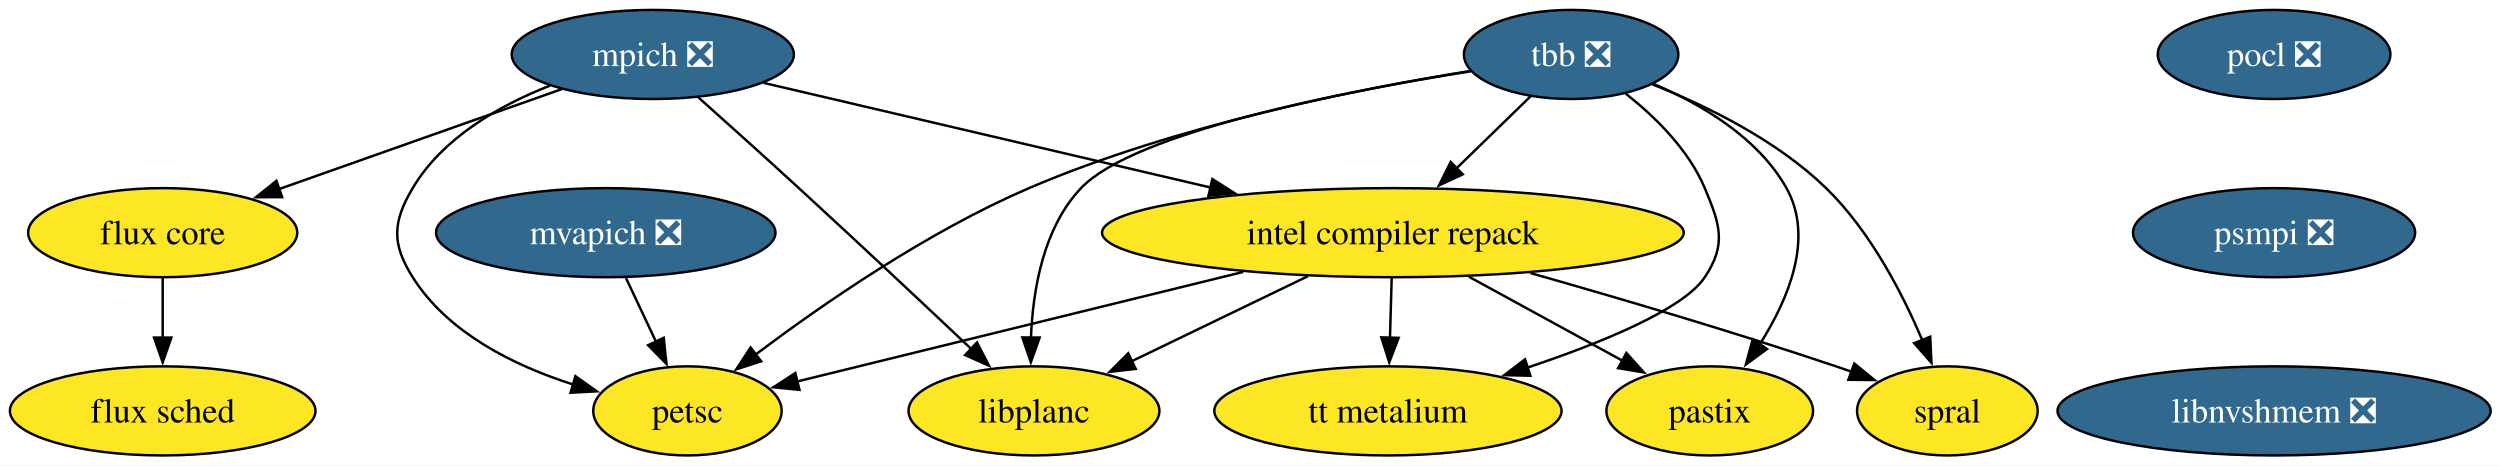
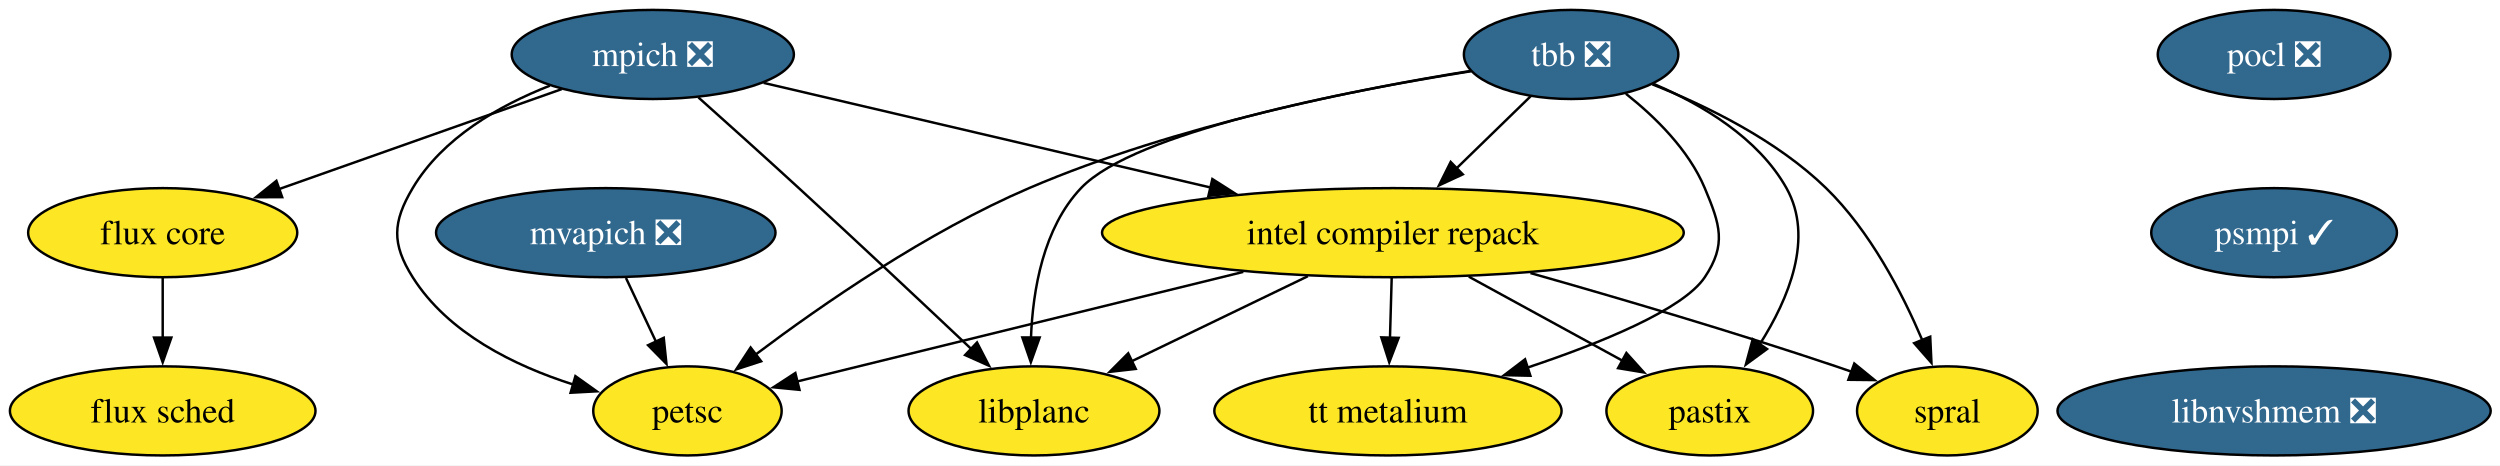
<svg xmlns="http://www.w3.org/2000/svg" xmlns:xlink="http://www.w3.org/1999/xlink" width="1010pt" height="188pt" viewBox="0.00 0.00 1010.00 188.00">
  <g id="graph0" class="graph" transform="scale(1 1) rotate(0) translate(4 184)">
    <polygon fill="white" stroke="none" points="-4,4 -4,-184 1006.24,-184 1006.24,4 -4,4" />
    <g id="node1" class="node">
      <g id="a_node1">
        <a xlink:href="https://github.com/conda-forge/mpich-feedstock/pull/134" xlink:title="mpich ❎">
          <ellipse fill="#31688e" stroke="black" cx="259.73" cy="-162" rx="57" ry="18" />
          <text xml:space="preserve" text-anchor="middle" x="259.73" y="-157.32" font-family="Times,serif" font-size="14.00" fill="white">mpich ❎</text>
        </a>
      </g>
    </g>
    <g id="node2" class="node">
      <g id="a_node2">
        <a xlink:href="https://github.com/conda-forge/petsc-feedstock" xlink:title="petsc">
          <ellipse fill="#fde725" stroke="black" cx="273.73" cy="-18" rx="38.06" ry="18" />
          <text xml:space="preserve" text-anchor="middle" x="273.73" y="-13.32" font-family="Times,serif" font-size="14.00">petsc</text>
        </a>
      </g>
    </g>
    <g id="edge1" class="edge">
      <path fill="none" stroke="black" d="M218.14,-149.39C197.63,-141.33 174.77,-128.3 162.73,-108 154.57,-94.24 154.2,-85.53 162.73,-72 176.99,-49.39 203.84,-36.22 227.57,-28.66" />
      <polygon fill="black" stroke="black" points="228.46,-32.05 237.08,-25.9 226.51,-25.33 228.46,-32.05" />
    </g>
    <g id="node3" class="node">
      <g id="a_node3">
        <a xlink:href="https://github.com/conda-forge/intel-compiler-repack-feedstock" xlink:title="intel compiler repack">
          <ellipse fill="#fde725" stroke="black" cx="558.73" cy="-90" rx="117.5" ry="18" />
          <text xml:space="preserve" text-anchor="middle" x="558.73" y="-85.33" font-family="Times,serif" font-size="14.00">intel compiler repack</text>
        </a>
      </g>
    </g>
    <g id="edge2" class="edge">
      <path fill="none" stroke="black" d="M304.49,-150.52C352.22,-139.35 428.57,-121.47 485.16,-108.22" />
      <polygon fill="black" stroke="black" points="485.79,-111.67 494.73,-105.98 484.19,-104.86 485.79,-111.67" />
    </g>
    <g id="node4" class="node">
      <g id="a_node4">
        <a xlink:href="https://github.com/conda-forge/flux-core-feedstock" xlink:title="flux core">
          <ellipse fill="#fde725" stroke="black" cx="61.73" cy="-90" rx="54.36" ry="18" />
          <text xml:space="preserve" text-anchor="middle" x="61.73" y="-85.33" font-family="Times,serif" font-size="14.00">flux core</text>
        </a>
      </g>
    </g>
    <g id="edge3" class="edge">
      <path fill="none" stroke="black" d="M222.95,-148C190.62,-136.57 143.4,-119.87 108.41,-107.5" />
      <polygon fill="black" stroke="black" points="110,-104.35 99.4,-104.32 107.67,-110.95 110,-104.35" />
    </g>
    <g id="node5" class="node">
      <g id="a_node5">
        <a xlink:href="https://github.com/conda-forge/libplanc-feedstock" xlink:title="libplanc">
          <ellipse fill="#fde725" stroke="black" cx="413.73" cy="-18" rx="50.68" ry="18" />
          <text xml:space="preserve" text-anchor="middle" x="413.73" y="-13.32" font-family="Times,serif" font-size="14.00">libplanc</text>
        </a>
      </g>
    </g>
    <g id="edge4" class="edge">
      <path fill="none" stroke="black" d="M278.16,-144.63C289.84,-134.2 305.24,-120.38 318.73,-108 342.56,-86.14 369.43,-60.91 388.5,-42.91" />
      <polygon fill="black" stroke="black" points="390.71,-45.64 395.57,-36.23 385.9,-40.55 390.71,-45.64" />
    </g>
    <g id="edge5" class="edge">
      <path fill="none" stroke="black" d="M498.29,-74.15C444.29,-60.89 366.43,-41.77 318.02,-29.88" />
      <polygon fill="black" stroke="black" points="318.99,-26.51 308.44,-27.53 317.32,-33.31 318.99,-26.51" />
    </g>
    <g id="edge6" class="edge">
      <path fill="none" stroke="black" d="M524.37,-72.41C502.97,-62.08 475.37,-48.76 453.09,-38" />
      <polygon fill="black" stroke="black" points="454.84,-34.96 444.32,-33.77 451.8,-41.27 454.84,-34.96" />
    </g>
    <g id="node6" class="node">
      <g id="a_node6">
        <a xlink:href="https://github.com/conda-forge/spral-feedstock" xlink:title="spral">
          <ellipse fill="#fde725" stroke="black" cx="782.73" cy="-18" rx="36.48" ry="18" />
          <text xml:space="preserve" text-anchor="middle" x="782.73" y="-13.32" font-family="Times,serif" font-size="14.00">spral</text>
        </a>
      </g>
    </g>
    <g id="edge7" class="edge">
      <path fill="none" stroke="black" d="M614.3,-73.68C649.81,-63.62 696.72,-49.8 737.73,-36 739.81,-35.3 741.93,-34.57 744.07,-33.81" />
      <polygon fill="black" stroke="black" points="745.13,-37.15 753.34,-30.45 742.74,-30.57 745.13,-37.15" />
    </g>
    <g id="node7" class="node">
      <g id="a_node7">
        <a xlink:href="https://github.com/conda-forge/pastix-feedstock" xlink:title="pastix">
          <ellipse fill="#fde725" stroke="black" cx="686.73" cy="-18" rx="41.74" ry="18" />
          <text xml:space="preserve" text-anchor="middle" x="686.73" y="-13.32" font-family="Times,serif" font-size="14.00">pastix</text>
        </a>
      </g>
    </g>
    <g id="edge8" class="edge">
      <path fill="none" stroke="black" d="M589.39,-72.23C608.07,-62.02 632.01,-48.92 651.48,-38.28" />
      <polygon fill="black" stroke="black" points="653.06,-41.4 660.15,-33.53 649.7,-35.26 653.06,-41.4" />
    </g>
    <g id="node8" class="node">
      <g id="a_node8">
        <a xlink:href="https://github.com/conda-forge/tt-metalium-feedstock" xlink:title="tt metalium">
          <ellipse fill="#fde725" stroke="black" cx="556.73" cy="-18" rx="70.15" ry="18" />
          <text xml:space="preserve" text-anchor="middle" x="556.73" y="-13.32" font-family="Times,serif" font-size="14.00">tt metalium</text>
        </a>
      </g>
    </g>
    <g id="edge9" class="edge">
      <path fill="none" stroke="black" d="M558.24,-71.7C558.03,-64.41 557.78,-55.73 557.55,-47.54" />
      <polygon fill="black" stroke="black" points="561.05,-47.51 557.26,-37.62 554.05,-47.71 561.05,-47.51" />
    </g>
    <g id="node9" class="node">
      <g id="a_node9">
        <a xlink:href="https://github.com/conda-forge/flux-sched-feedstock" xlink:title="flux sched">
          <ellipse fill="#fde725" stroke="black" cx="61.73" cy="-18" rx="61.73" ry="18" />
          <text xml:space="preserve" text-anchor="middle" x="61.73" y="-13.32" font-family="Times,serif" font-size="14.00">flux sched</text>
        </a>
      </g>
    </g>
    <g id="edge10" class="edge">
      <path fill="none" stroke="black" d="M61.73,-71.7C61.73,-64.41 61.73,-55.73 61.73,-47.54" />
      <polygon fill="black" stroke="black" points="65.23,-47.62 61.73,-37.62 58.23,-47.62 65.23,-47.62" />
    </g>
    <g id="node10" class="node">
      <g id="a_node10">
        <a xlink:href="https://github.com/conda-forge/pocl-feedstock/pull/116" xlink:title="pocl ❎">
          <ellipse fill="#31688e" stroke="black" cx="914.73" cy="-162" rx="47" ry="18" />
          <text xml:space="preserve" text-anchor="middle" x="914.73" y="-157.32" font-family="Times,serif" font-size="14.00" fill="white">pocl ❎</text>
        </a>
      </g>
    </g>
    <g id="node11" class="node">
      <g id="a_node11">
-         <a xlink:href="https://github.com/conda-forge/psmpi-feedstock/pull/39" xlink:title="psmpi ❎">
-           <ellipse fill="#31688e" stroke="black" cx="914.73" cy="-90" rx="57" ry="18" />
-           <text xml:space="preserve" text-anchor="middle" x="914.73" y="-85.33" font-family="Times,serif" font-size="14.00" fill="white">psmpi ❎</text>
+         <a xlink:href="https://github.com/conda-forge/psmpi-feedstock/pull/39" xlink:title="psmpi ✓">
+           <ellipse fill="#31688e" stroke="black" cx="914.73" cy="-90" rx="49.63" ry="18" />
+           <text xml:space="preserve" text-anchor="middle" x="914.73" y="-85.33" font-family="Times,serif" font-size="14.00" fill="white">psmpi ✓</text>
        </a>
      </g>
    </g>
    <g id="node14" class="node">
      <g id="a_node14">
        <a xlink:href="https://github.com/conda-forge/libnvshmem-feedstock/pull/29" xlink:title="libnvshmem ❎">
          <ellipse fill="#31688e" stroke="black" cx="914.73" cy="-18" rx="87.51" ry="18" />
          <text xml:space="preserve" text-anchor="middle" x="914.73" y="-13.32" font-family="Times,serif" font-size="14.00" fill="white">libnvshmem ❎</text>
        </a>
      </g>
    </g>
    <g id="node12" class="node">
      <g id="a_node12">
        <a xlink:href="https://github.com/conda-forge/tbb-feedstock/pull/158" xlink:title="tbb ❎">
          <ellipse fill="#31688e" stroke="black" cx="630.73" cy="-162" rx="43.32" ry="18" />
          <text xml:space="preserve" text-anchor="middle" x="630.73" y="-157.32" font-family="Times,serif" font-size="14.00" fill="white">tbb ❎</text>
        </a>
      </g>
    </g>
    <g id="edge12" class="edge">
      <path fill="none" stroke="black" d="M590.28,-155.38C545.33,-148.19 471.23,-133.52 411.73,-108 370.66,-90.39 328.15,-60.98 301.35,-40.82" />
      <polygon fill="black" stroke="black" points="303.5,-38.05 293.43,-34.77 299.25,-43.62 303.5,-38.05" />
    </g>
    <g id="edge13" class="edge">
      <path fill="none" stroke="black" d="M614.39,-145.12C605.51,-136.48 594.33,-125.61 584.32,-115.88" />
      <polygon fill="black" stroke="black" points="586.96,-113.56 577.35,-109.1 582.08,-118.58 586.96,-113.56" />
    </g>
    <g id="edge14" class="edge">
      <path fill="none" stroke="black" d="M590.25,-155.22C538.83,-147.05 454.18,-130.57 432.73,-108 417.5,-91.97 413.24,-66.87 412.51,-47.4" />
      <polygon fill="black" stroke="black" points="416.02,-47.64 412.46,-37.66 409.02,-47.68 416.02,-47.64" />
    </g>
    <g id="edge15" class="edge">
      <path fill="none" stroke="black" d="M663.53,-149.93C685.46,-141.24 713.83,-127.35 733.73,-108 751.49,-90.73 764.51,-65.63 772.65,-46.48" />
      <polygon fill="black" stroke="black" points="775.81,-47.98 776.31,-37.4 769.32,-45.37 775.81,-47.98" />
    </g>
    <g id="edge16" class="edge">
      <path fill="none" stroke="black" d="M664.14,-150.07C683.52,-141.81 706.3,-128.35 717.73,-108 728.95,-88.02 718.62,-63.26 706.95,-44.93" />
      <polygon fill="black" stroke="black" points="709.87,-43 701.32,-36.73 704.1,-46.96 709.87,-43" />
    </g>
    <g id="edge17" class="edge">
      <path fill="none" stroke="black" d="M652.85,-146.13C664.72,-136.75 678.22,-123.5 684.73,-108 690.92,-93.25 693.62,-85.3 684.73,-72 676.03,-58.99 643.09,-45.51 612.81,-35.4" />
      <polygon fill="black" stroke="black" points="614.28,-32.2 603.69,-32.44 612.12,-38.85 614.28,-32.2" />
    </g>
    <g id="node13" class="node">
      <g id="a_node13">
        <a xlink:href="https://github.com/conda-forge/mvapich-feedstock/pull/50" xlink:title="mvapich ❎">
          <ellipse fill="#31688e" stroke="black" cx="240.73" cy="-90" rx="68.57" ry="18" />
          <text xml:space="preserve" text-anchor="middle" x="240.73" y="-85.33" font-family="Times,serif" font-size="14.00" fill="white">mvapich ❎</text>
        </a>
      </g>
    </g>
    <g id="edge18" class="edge">
      <path fill="none" stroke="black" d="M248.89,-71.7C252.54,-63.95 256.93,-54.64 260.99,-46.02" />
      <polygon fill="black" stroke="black" points="264.15,-47.53 265.25,-36.99 257.82,-44.54 264.15,-47.53" />
    </g>
  </g>
</svg>
